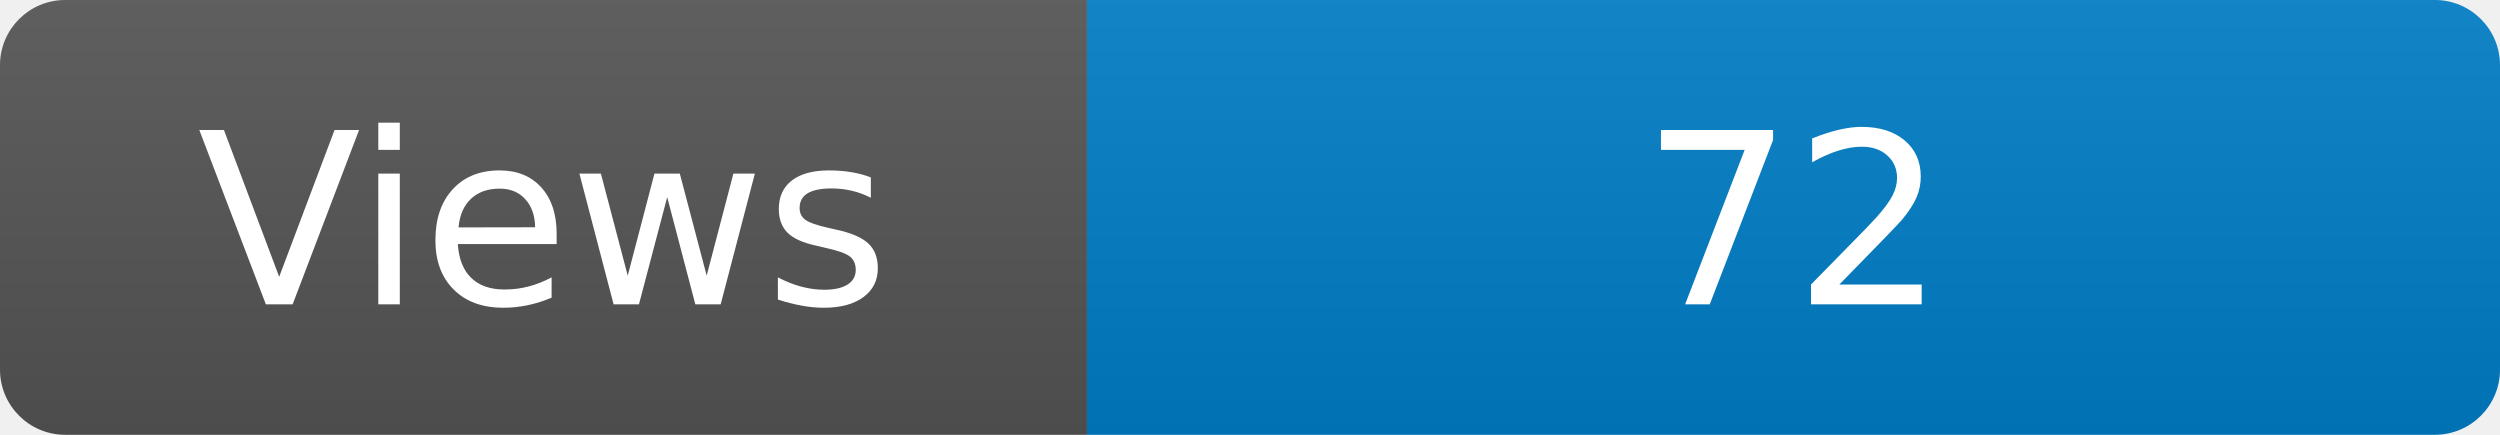
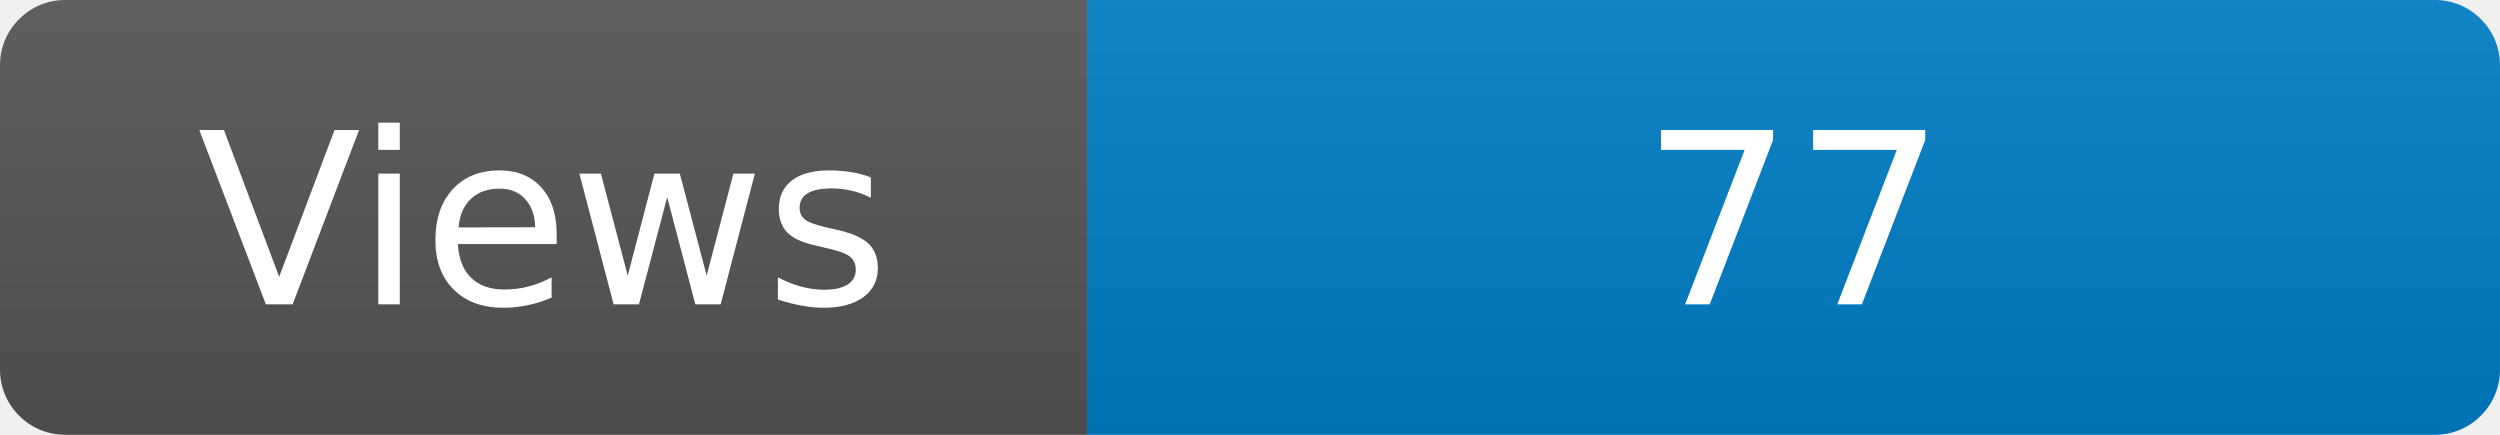
<svg xmlns="http://www.w3.org/2000/svg" width="115" height="20" role="img" aria-label="Maintained?: yes">
  <linearGradient id="s" x2="0" y2="100%">
    <stop offset="0" stop-color="#bbb" stop-opacity=".1" />
    <stop offset="1" stop-opacity=".1" />
  </linearGradient>
  <clipPath id="r">
    <rect width="115" height="20" rx="3" fill="#fff" />
  </clipPath>
  <g clip-path="url(#r)">
    <rect width="50" height="20" fill="#555" />
    <rect x="50" width="160" height="20" fill="#007ec6" />
    <rect width="115" height="20" fill="url(#s)" />
  </g>
  <g fill="#fff" text-anchor="middle" font-family="Verdana,Geneva,DejaVu Sans,sans-serif" font-size="110">
    <text x="250" y="140" transform="scale(.1)" fill="#fff">Views</text>
-     <text x="825" y="140" transform="scale(.1)" fill="#fff">72</text>
+     <text x="825" y="140" transform="scale(.1)" fill="#fff">77</text>
  </g>
</svg>
